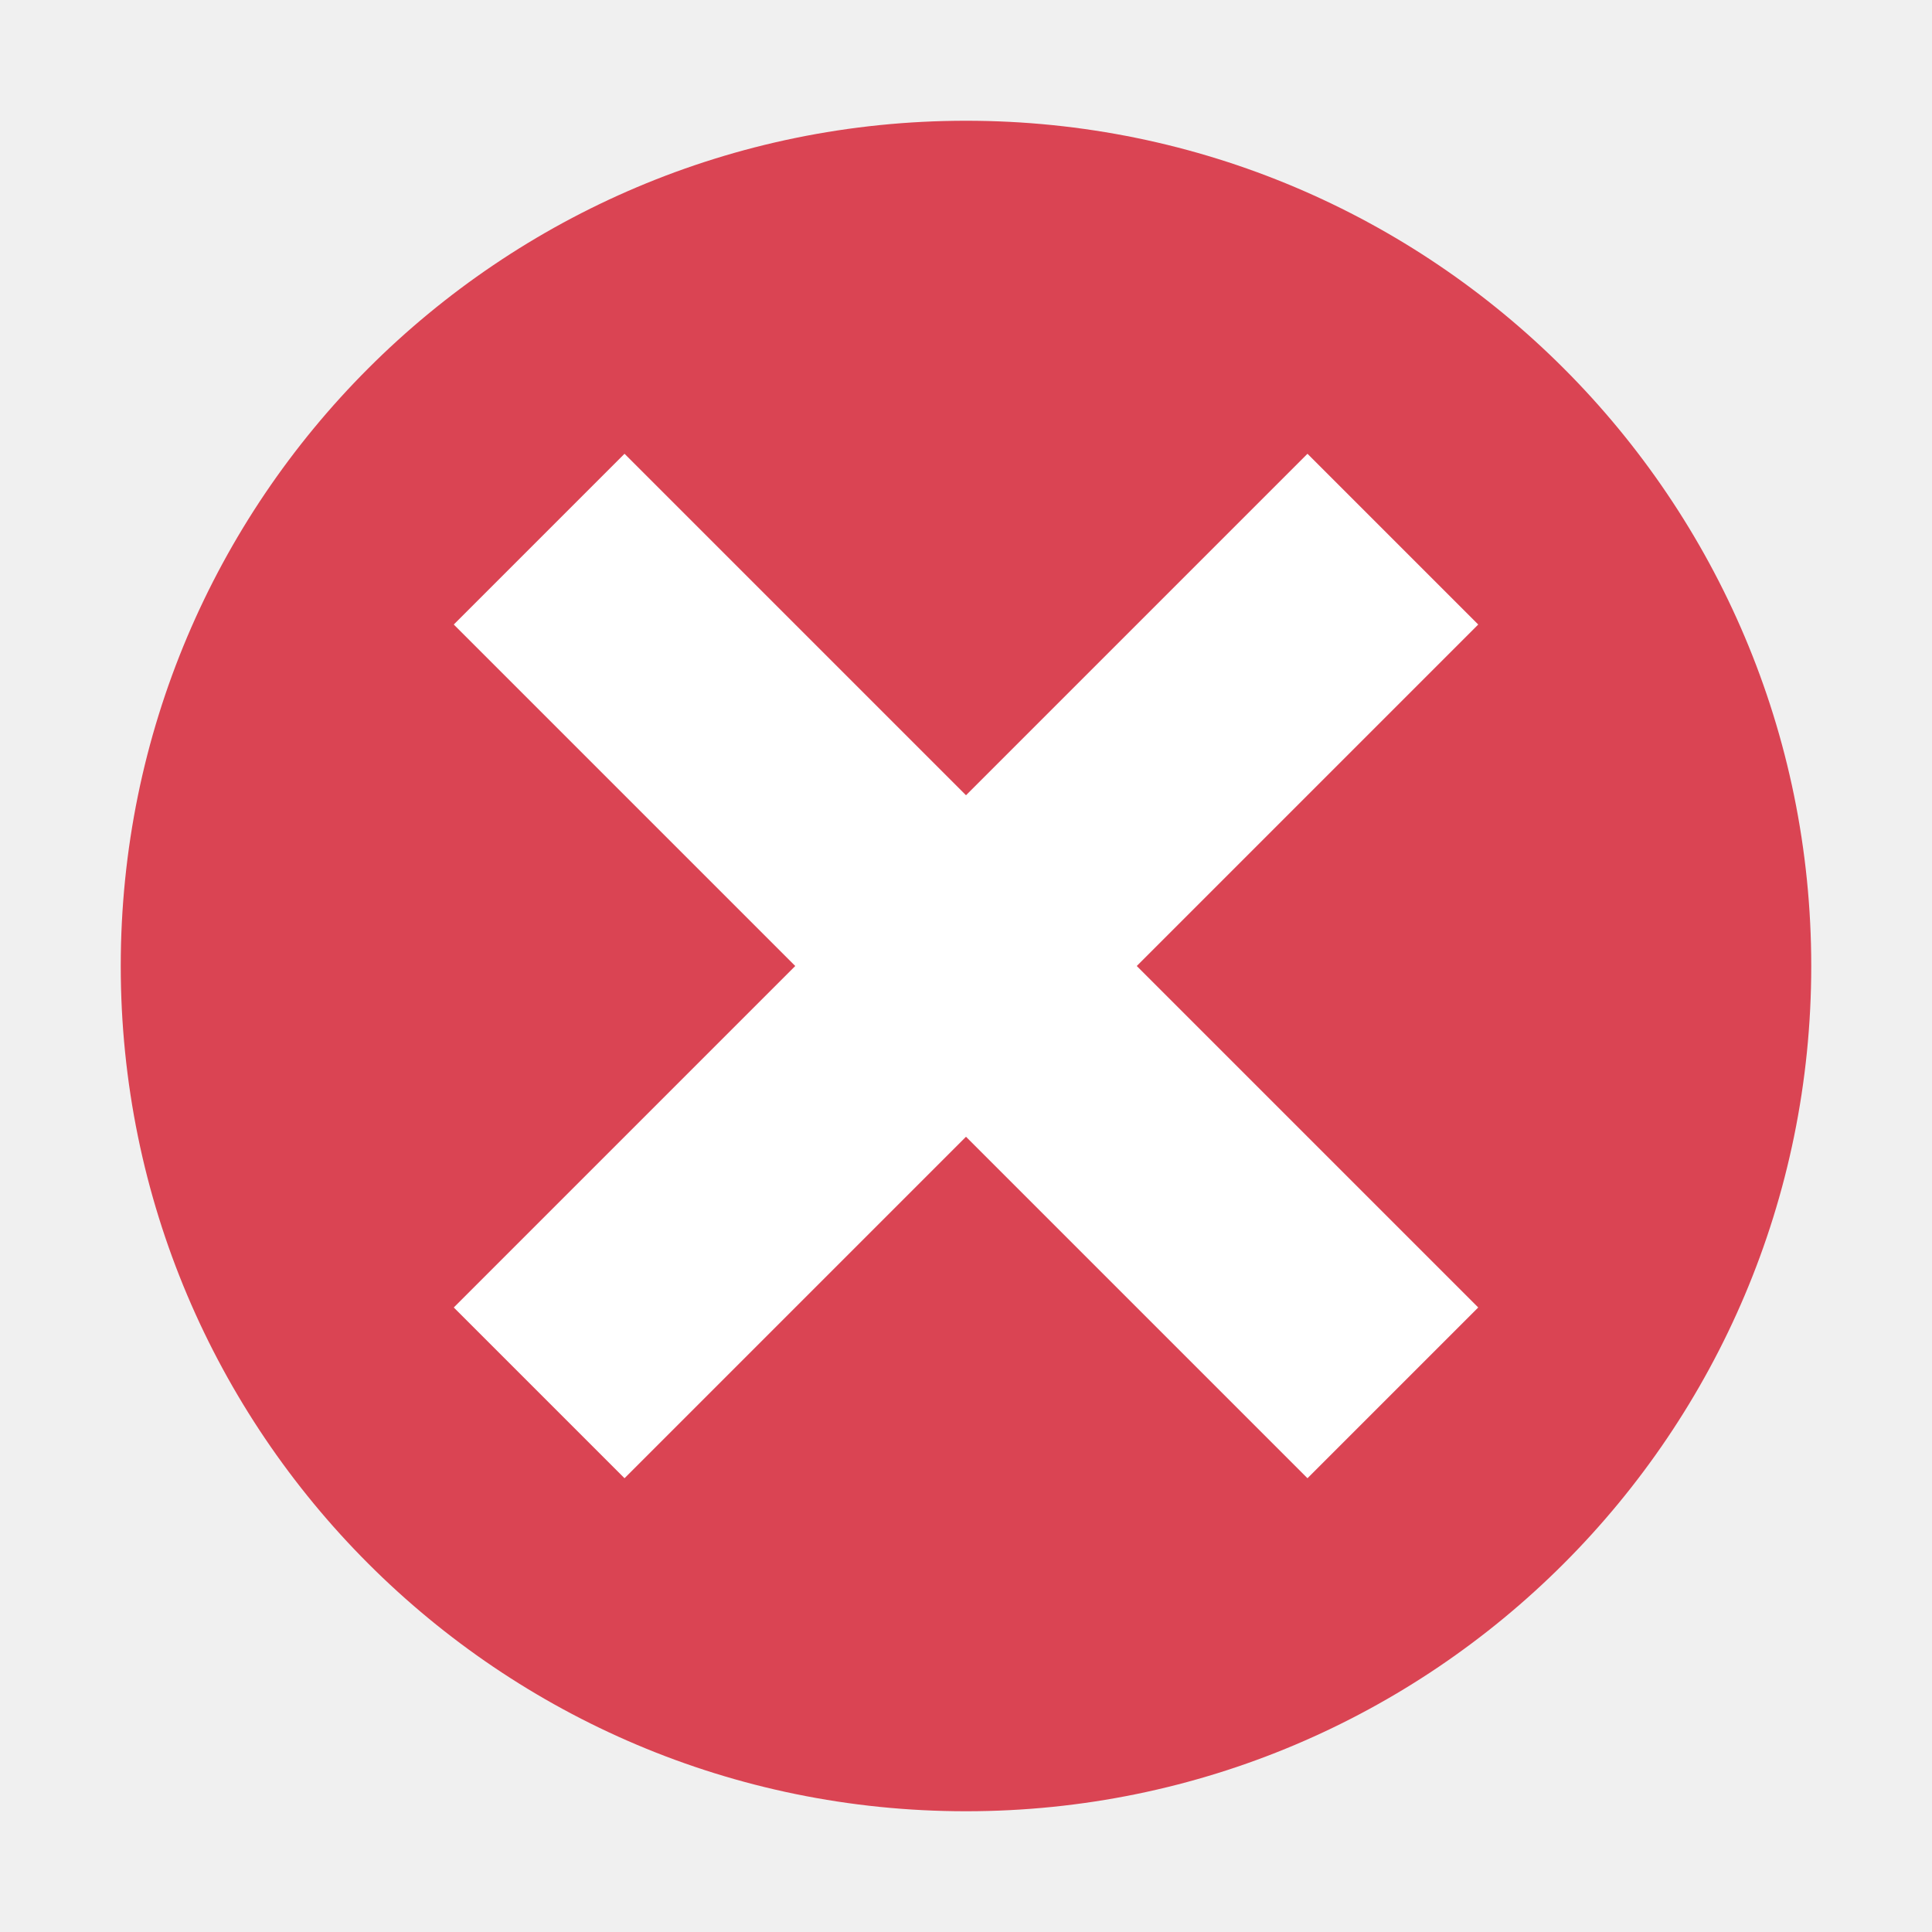
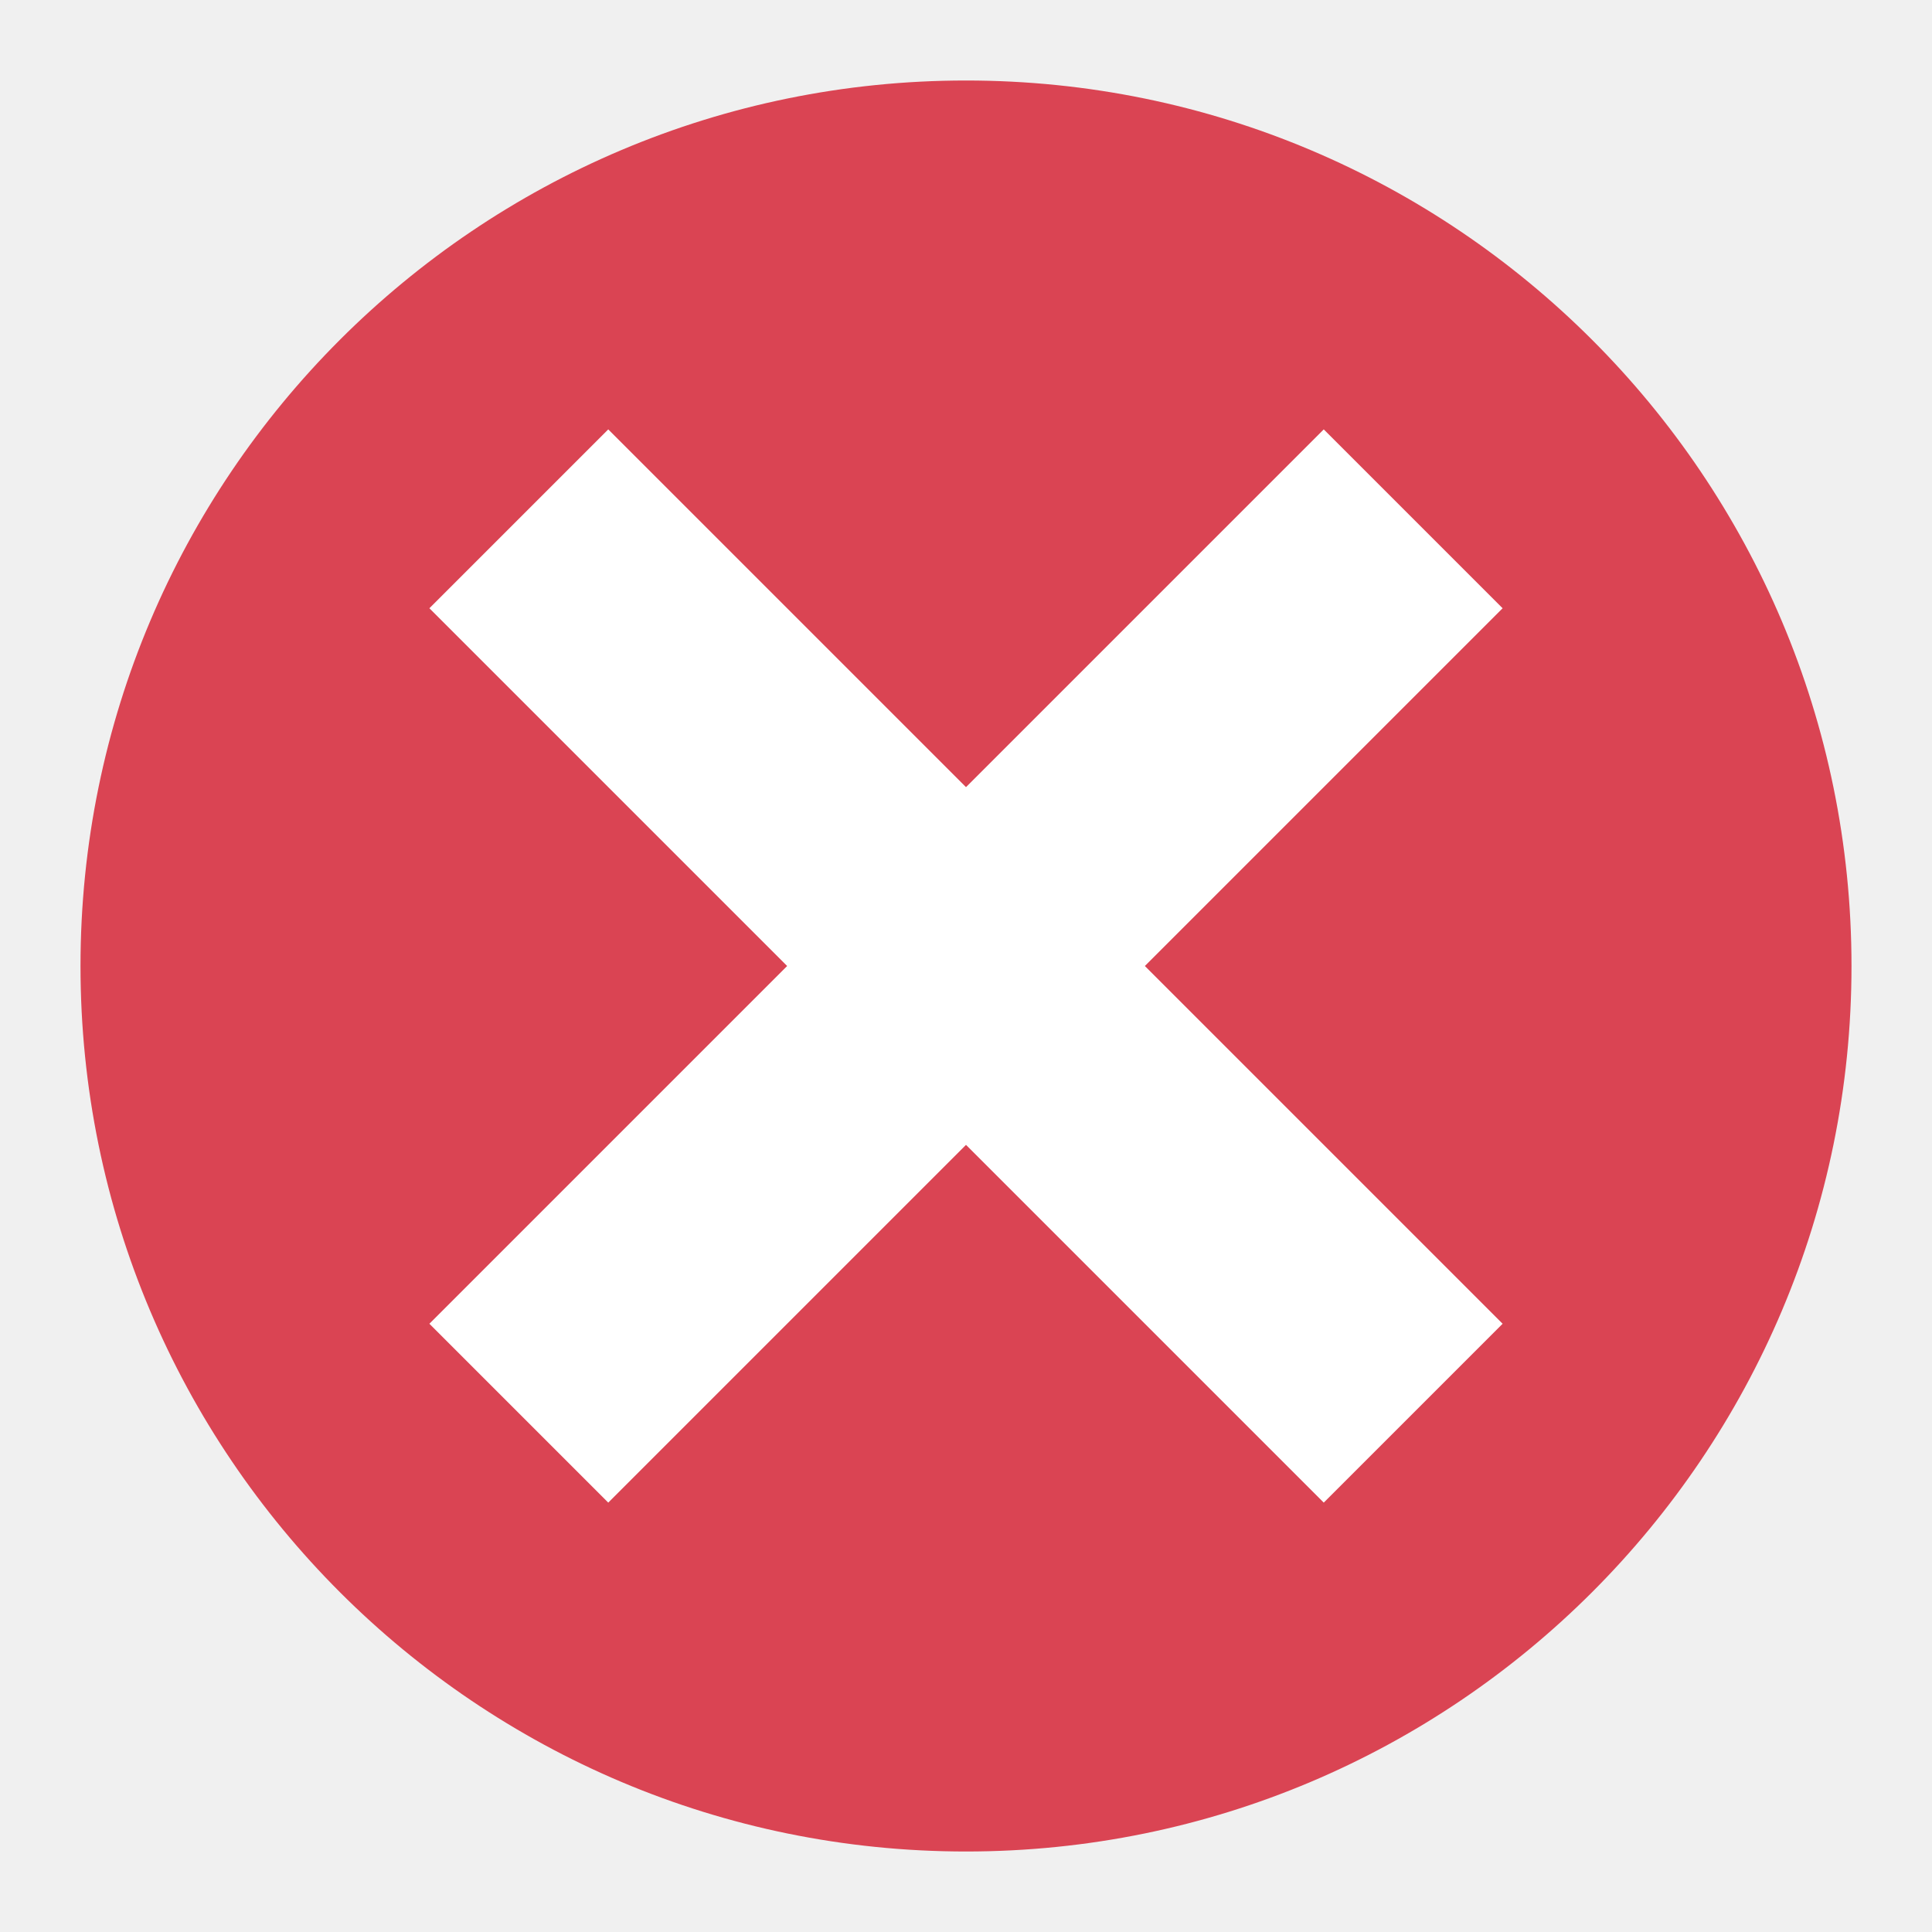
- <svg xmlns="http://www.w3.org/2000/svg" viewBox="0 0 16 16">
-   <path style="fill:#da4453;fill-opacity:1;stroke:none" d="M 8 1 A 7 7 0 0 0 1 8 A 7 7 0 0 0 8 15 A 7 7 0 0 0 15 8 A 7 7 0 0 0 8 1 z " />
-   <path style="fill:#ffffff;fill-opacity:1;stroke:none" d="M 5.172 3.758 L 3.758 5.172 L 6.586 8 L 3.758 10.828 L 5.172 12.242 L 8 9.414 L 10.828 12.242 L 12.242 10.828 L 9.414 8 L 12.242 5.172 L 10.828 3.758 L 8 6.586 L 5.172 3.758 z " />
+ <svg xmlns="http://www.w3.org/2000/svg" viewBox="0 0 24 24" id="svg5850" version="1.1" width="24" height="24">
+   <defs id="defs5858" />
+   <path style="fill:#da4453;fill-opacity:1;stroke:none" d="M 12,1 A 11,11 0 0 0 1,12 11,11 0 0 0 12,23 11,11 0 0 0 23,12 11,11 0 0 0 12,1 Z" id="path5852" />
+   <path style="fill:#ffffff;fill-opacity:1;stroke:none" d="M 7.556,5.334 5.334,7.556 9.778,12 5.334,16.444 7.556,18.666 12,14.222 16.444,18.666 18.666,16.444 14.222,12 18.666,7.556 16.444,5.334 12,9.778 7.556,5.334 Z" id="path5854" />
</svg>
